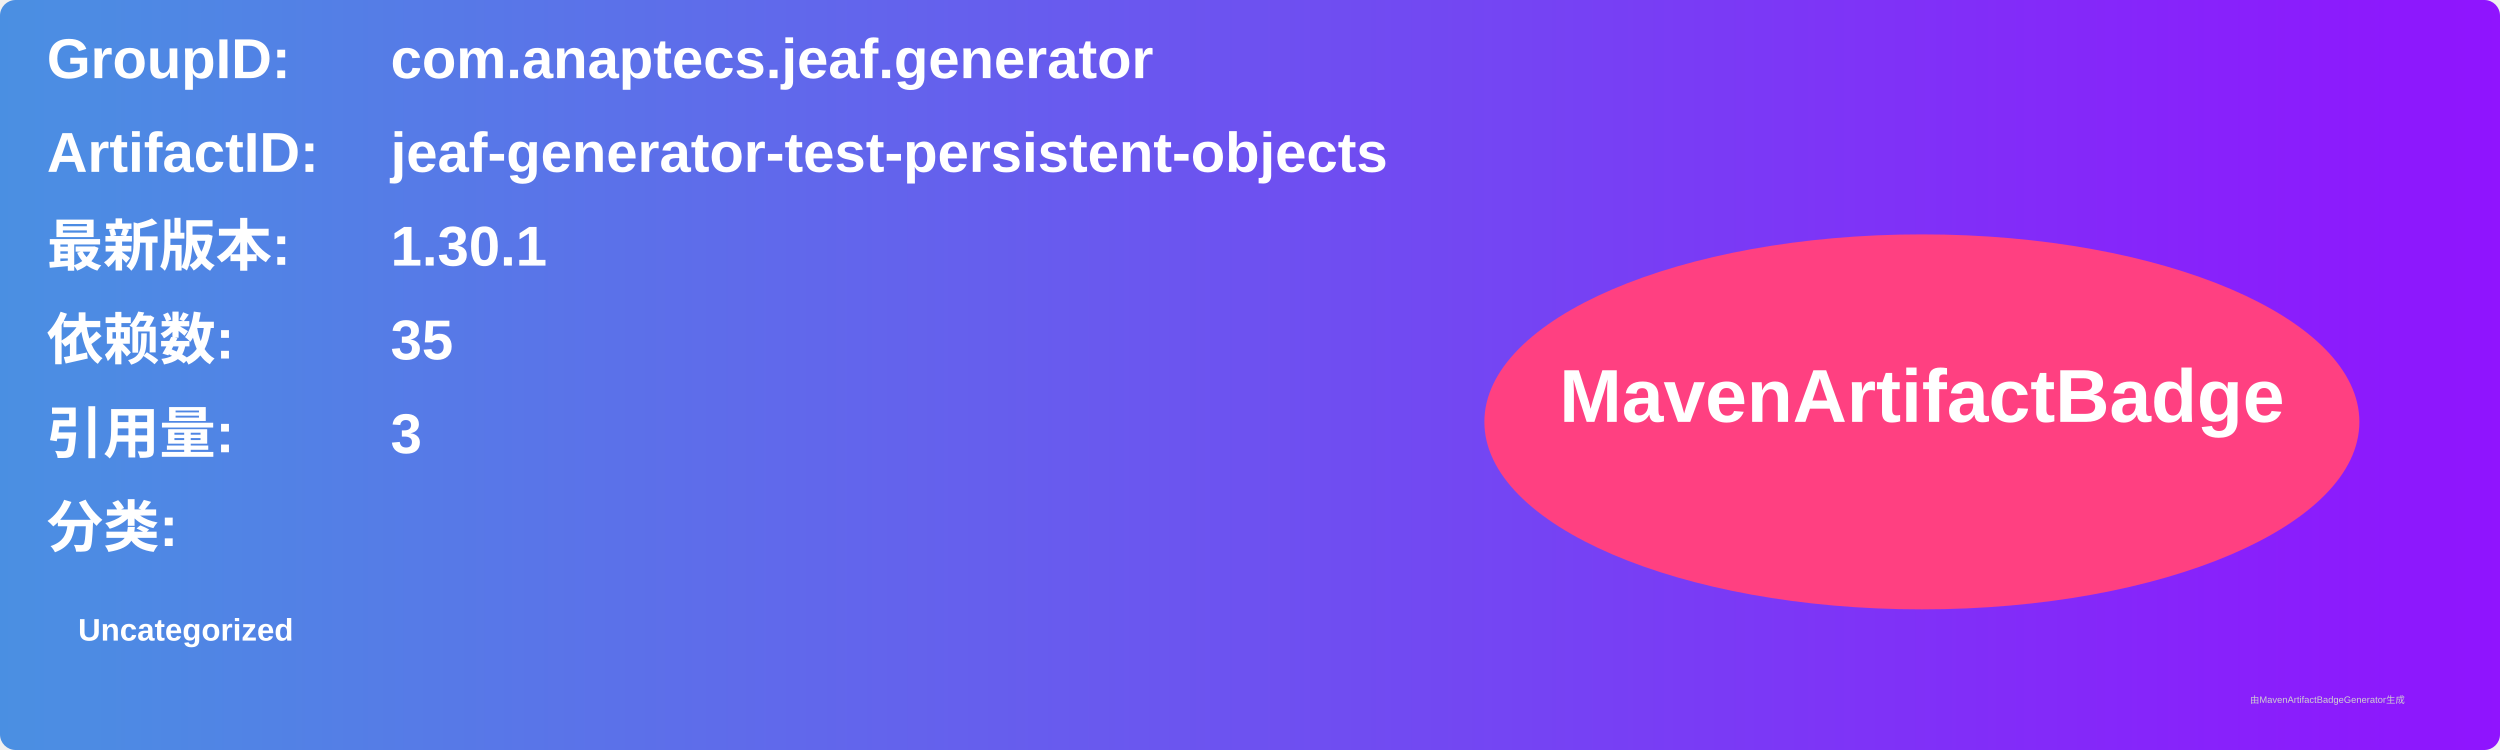
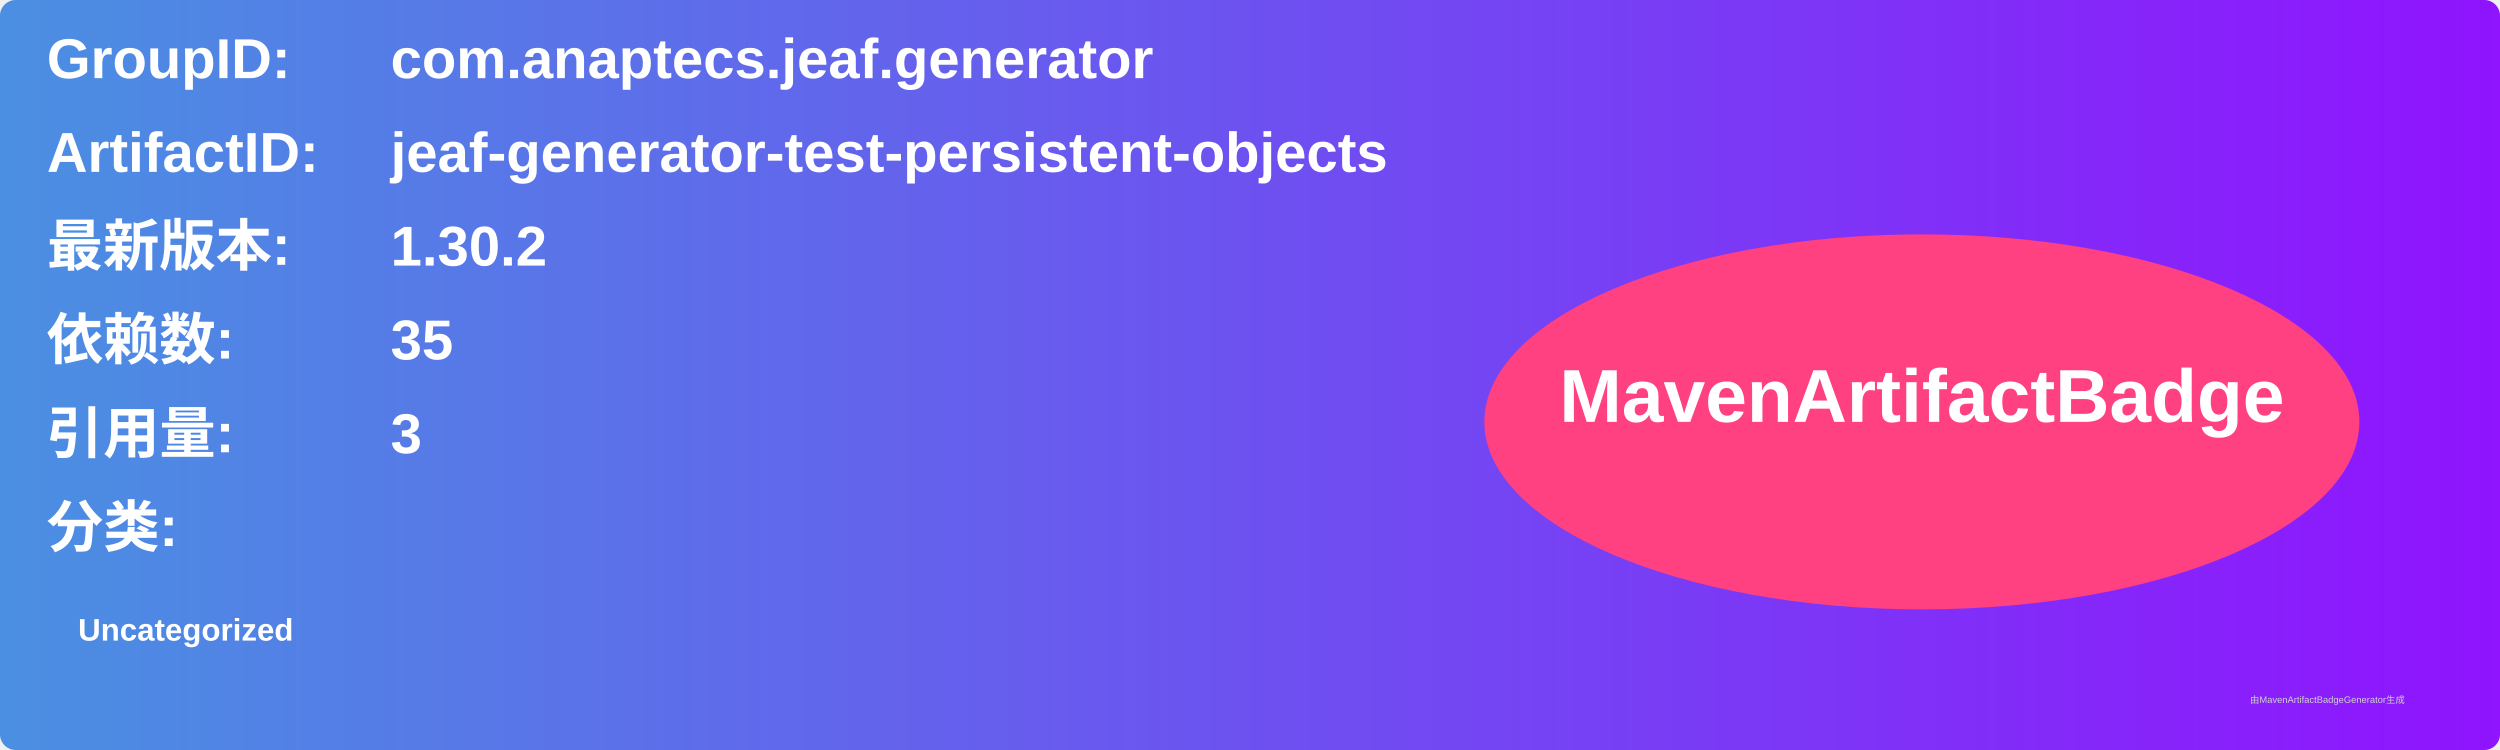
<svg xmlns="http://www.w3.org/2000/svg" width="800" height="240" viewBox="0 0 800 240">
  <linearGradient id="grad" x1="0%" y1="0%" x2="100%" y2="0%">
    <stop offset="0%" stop-color="#4a90e2" />
    <stop offset="100%" stop-color="#9013fe" />
  </linearGradient>
  <rect width="100%" height="100%" rx="5" ry="5" fill="url(#grad)" />
  <g transform="translate(15, 15)">
    <text x="0" y="10" font-family="Arial" font-size="18" fill="white" font-weight="bold" width="260">GroupID:</text>
    <text x="110" y="10" font-family="Arial" font-size="18" fill="white" font-weight="bold" width="460">com.anaptecs.jeaf.generator</text>
    <text x="0" y="40" font-family="Arial" font-size="18" fill="white" font-weight="bold" width="260">ArtifactID:</text>
    <text x="110" y="40" font-family="Arial" font-size="18" fill="white" font-weight="bold" width="460">jeaf-generator-test-persistent-objects</text>
    <text x="0" y="70" font-family="Arial" font-size="18" fill="white" font-weight="bold">最新版本:</text>
    <text x="110" y="70" font-family="Arial" font-size="18" fill="white" font-weight="bold">
-       <tspan font-weight="bold">1.30.1</tspan>
+       <tspan font-weight="bold">1.30.2</tspan>
    </text>
    <text x="0" y="100" font-family="Arial" font-size="18" fill="white" font-weight="bold">依赖数: </text>
    <text x="110" y="100" font-family="Arial" font-size="18" fill="white">
      <tspan font-weight="bold">35</tspan>
    </text>
    <text x="0" y="130" font-family="Arial" font-size="18" fill="white" font-weight="bold">引用量: </text>
    <text x="110" y="130" font-family="Arial" font-size="18" fill="white">
      <tspan font-weight="bold">3</tspan>
    </text>
    <text x="0" y="160" font-family="Arial" font-size="18" fill="white" font-weight="bold">分类:</text>
    <text x="10" y="190" font-family="Arial" font-size="10" fill="white">
      <tspan font-weight="bold">Uncategorized</tspan>
    </text>
    <ellipse cx="600" cy="120" rx="140" ry="60" fill="#ff4081" />
    <text x="600" y="120" text-anchor="middle" font-family="Arial" font-size="24" fill="white" font-weight="bold">MavenArtifactBadge</text>
  </g>
  <text x="720" y="225" font-family="Arial" font-size="3" fill="#d0d0d0">由MavenArtifactBadgeGenerator生成</text>
</svg>
